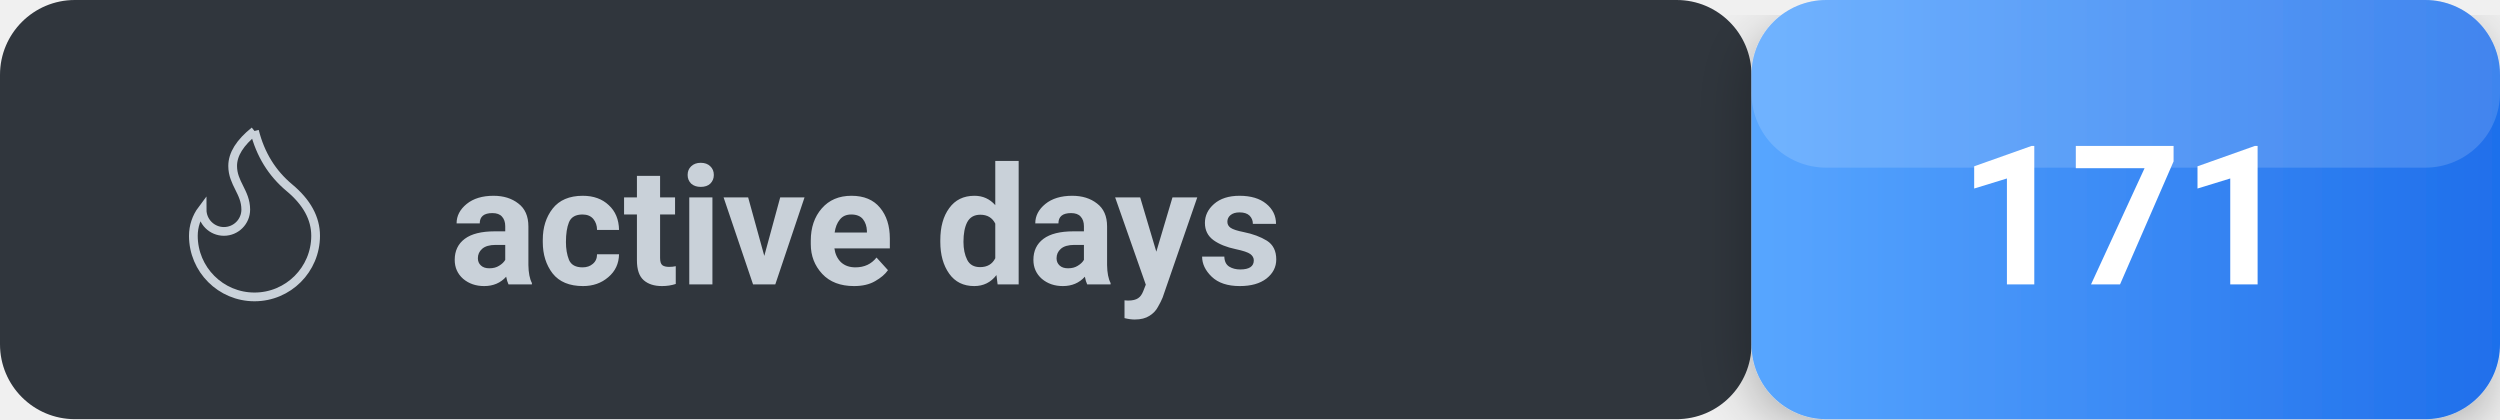
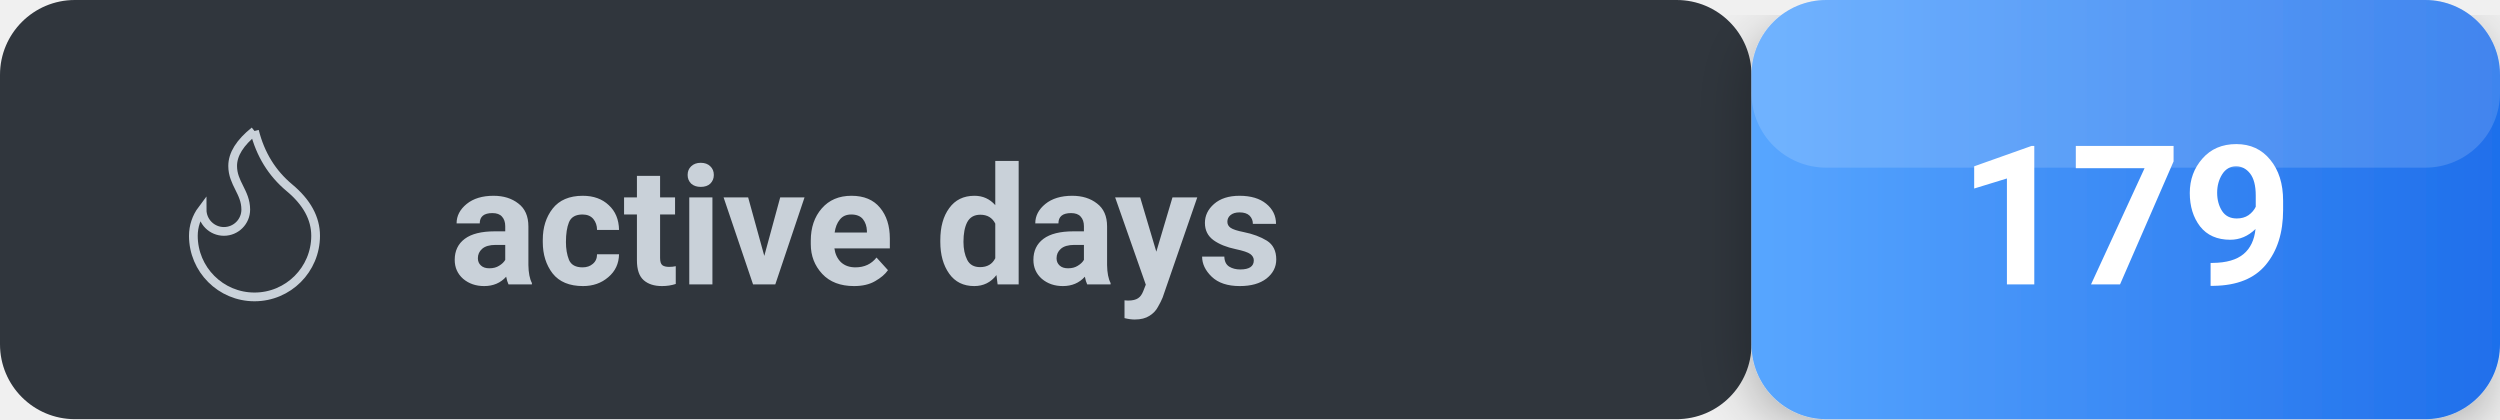
<svg xmlns="http://www.w3.org/2000/svg" width="167" height="28" viewBox="0 0 167 28" fill="none">
  <defs>
    <linearGradient id="countGradient" x1="0%" y1="0%" x2="100%" y2="0%">
      <stop offset="0%" stop-color="#58a6ff" />
      <stop offset="100%" stop-color="#1f6feb" />
    </linearGradient>
  </defs>
  <defs>
    <filter id="shadow" x="-50%" y="-50%" width="200%" height="200%">
      <feDropShadow dx="0" dy="1" stdDeviation="2" flood-opacity="0.3" />
    </filter>
  </defs>
  <rect x="0" y="0" width="117" height="28" rx="5" fill="#30363d" />
  <rect x="117" y="0" width="50" height="28" rx="5" fill="url(#countGradient)" filter="url(#shadow)" />
  <rect x="117" y="0" width="50" height="11.2" rx="5" fill="white" opacity="0.15" />
  <g transform="translate(10, 7) scale(0.5833333)">
    <path d="M12 3q1 4 4 6.5t3 5.5a1 1 0 0 1-14 0 5 5 0 0 1 1-3 1 1 0 0 0 5 0c0-2-1.5-3-1.5-5q0-2 2.5-4" stroke="#c9d1d9" />
  </g>
  <text x="30" y="19" font-size="11" font-weight="600" fill="#c9d1d9" font-family="-apple-system, BlinkMacSystemFont, Segoe UI, Roboto, sans-serif" text-anchor="start">active days</text>
-   <text x="142" y="19" font-size="13" font-weight="700" fill="#ffffff" font-family="-apple-system, BlinkMacSystemFont, Segoe UI, Roboto, sans-serif" text-anchor="middle">171</text>
+   <text x="142" y="19" font-size="13" font-weight="700" fill="#ffffff" font-family="-apple-system, BlinkMacSystemFont, Segoe UI, Roboto, sans-serif" text-anchor="middle">179</text>
</svg>
